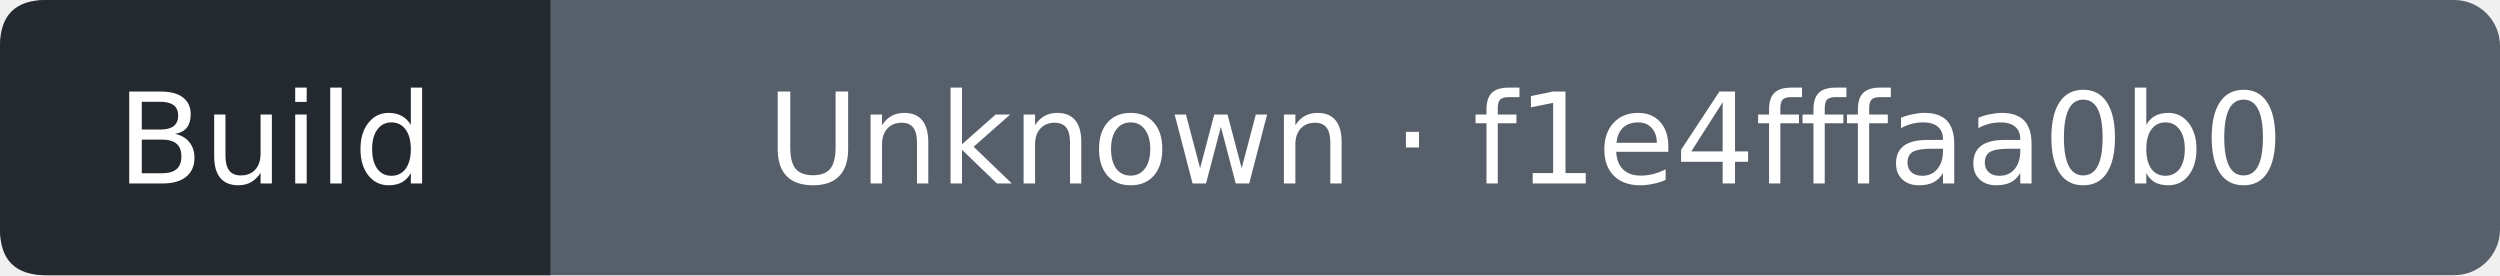
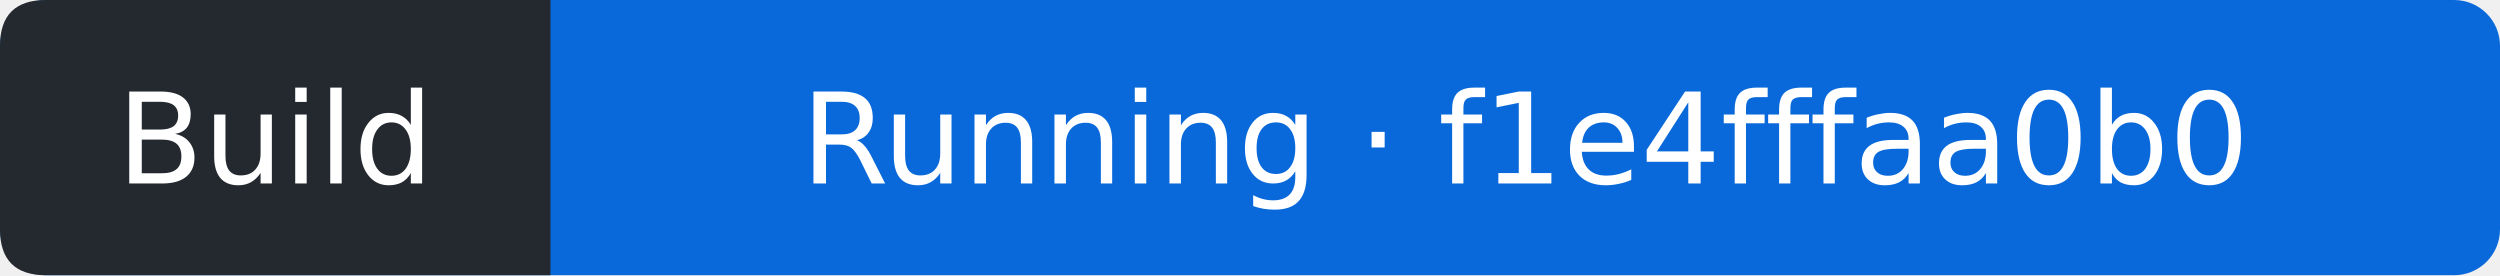
- <svg xmlns="http://www.w3.org/2000/svg" width="218" height="24" viewBox="0 0 218 24" role="img" aria-label="Build: Unknown; covered commit f1e4fffaa0b034a450467c25c1c550e37b934496; observed 2026-10-22T22:41:38Z">
-   <rect width="218" height="24" rx="4" fill="#57606a" />
+ <svg xmlns="http://www.w3.org/2000/svg" width="218" height="24" viewBox="0 0 218 24" role="img" aria-label="Build: Running; covered commit f1e4fffaa0b034a450467c25c1c550e37b934496; observed 2026-10-22T22:41:52Z">
+   <rect width="218" height="24" rx="4" fill="#0969da" />
  <path d="M4 0H48V24H4Q0 24 0 20V4Q0 0 4 0" fill="#24292f" />
  <g fill="#fff" text-anchor="middle" font-family="Verdana,DejaVu Sans,sans-serif" font-size="11">
    <text x="24" y="16">Build</text>
-     <text x="133" y="16">Unknown · f1e4fffaa0b0</text>
+     <text x="133" y="16">Running · f1e4fffaa0b0</text>
  </g>
</svg>
